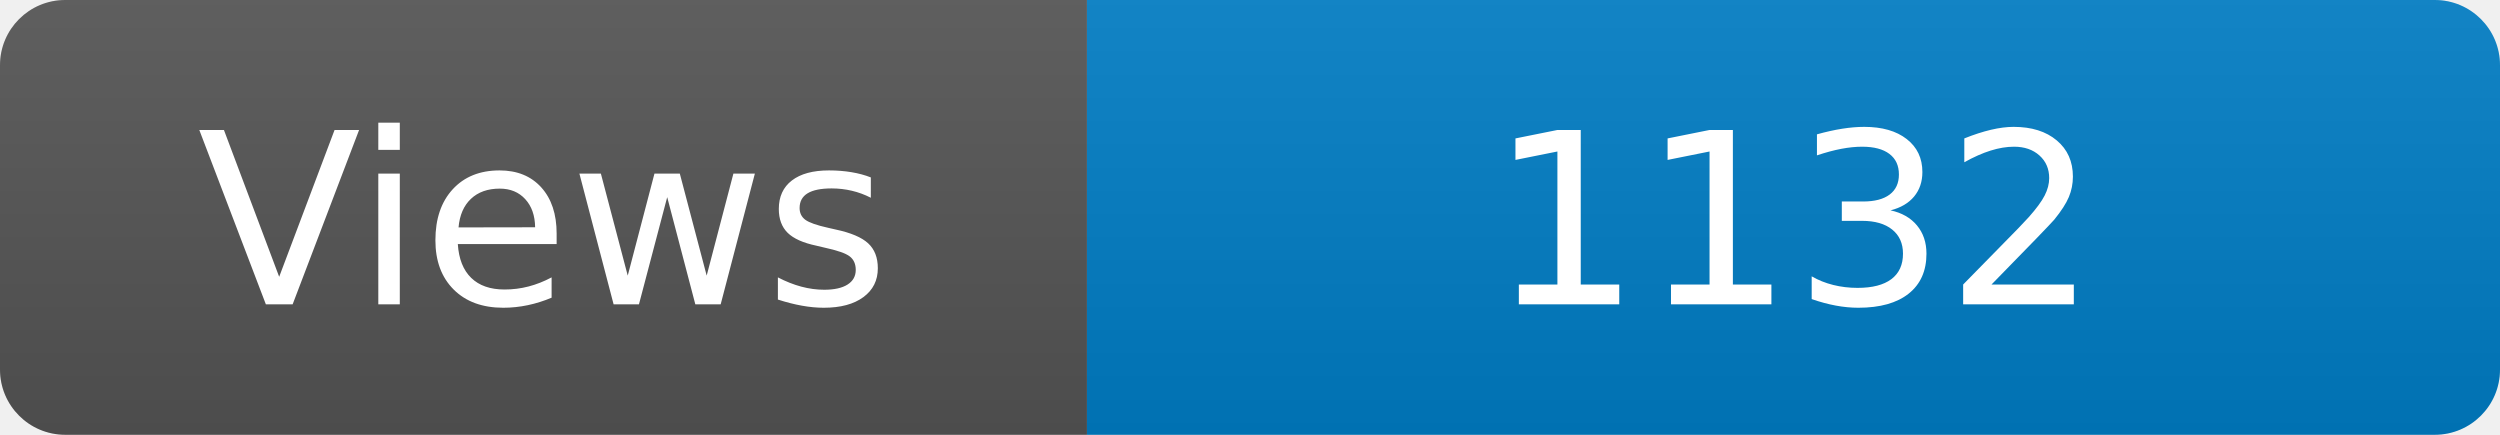
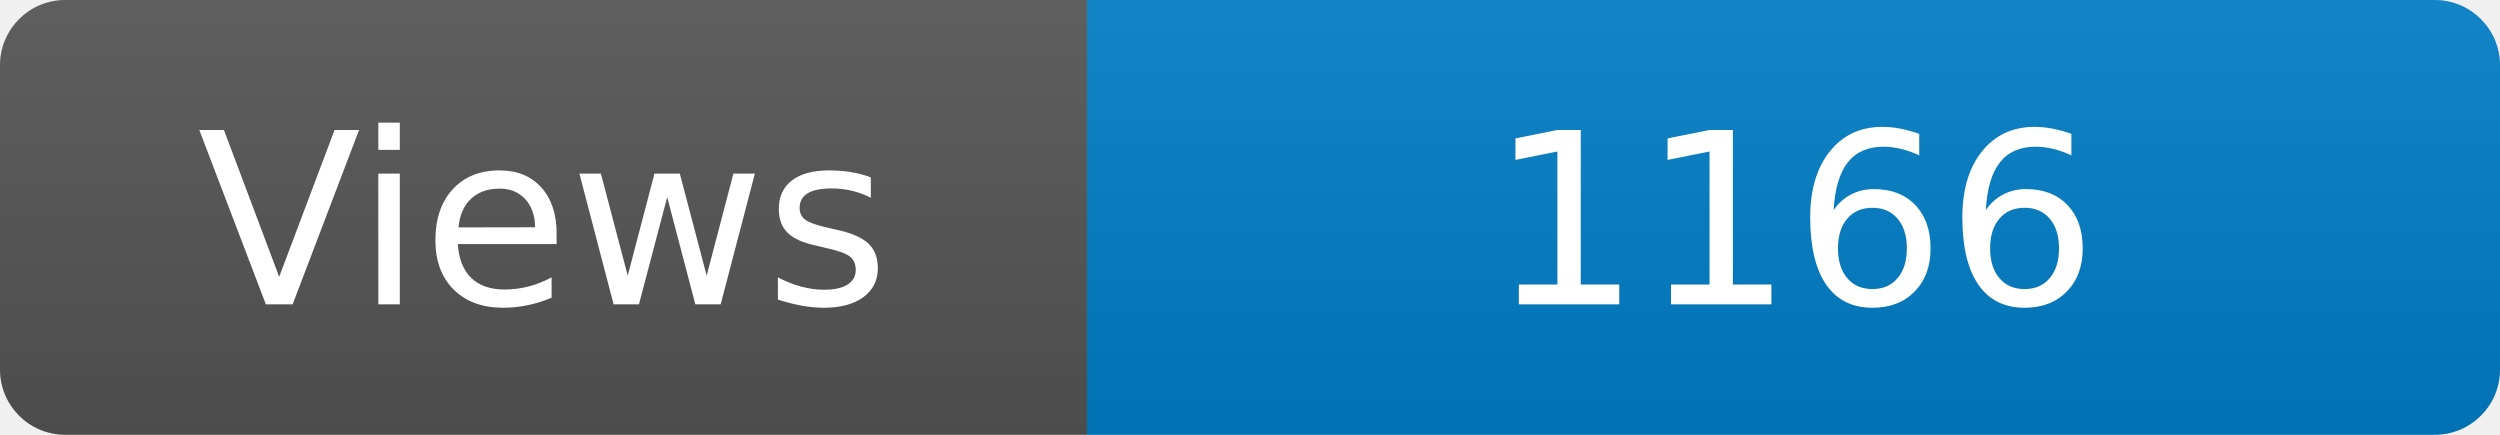
<svg xmlns="http://www.w3.org/2000/svg" width="115" height="20" role="img" aria-label="Maintained?: yes">
  <linearGradient id="s" x2="0" y2="100%">
    <stop offset="0" stop-color="#bbb" stop-opacity=".1" />
    <stop offset="1" stop-opacity=".1" />
  </linearGradient>
  <clipPath id="r">
    <rect width="115" height="20" rx="3" fill="#fff" />
  </clipPath>
  <g clip-path="url(#r)">
    <rect width="50" height="20" fill="#555" />
    <rect x="50" width="160" height="20" fill="#007ec6" />
    <rect width="115" height="20" fill="url(#s)" />
  </g>
  <g fill="#fff" text-anchor="middle" font-family="Verdana,Geneva,DejaVu Sans,sans-serif" font-size="110">
    <text x="250" y="140" transform="scale(.1)" fill="#fff">Views</text>
-     <text x="825" y="140" transform="scale(.1)" fill="#fff">1132</text>
+     <text x="825" y="140" transform="scale(.1)" fill="#fff">1166</text>
  </g>
</svg>
